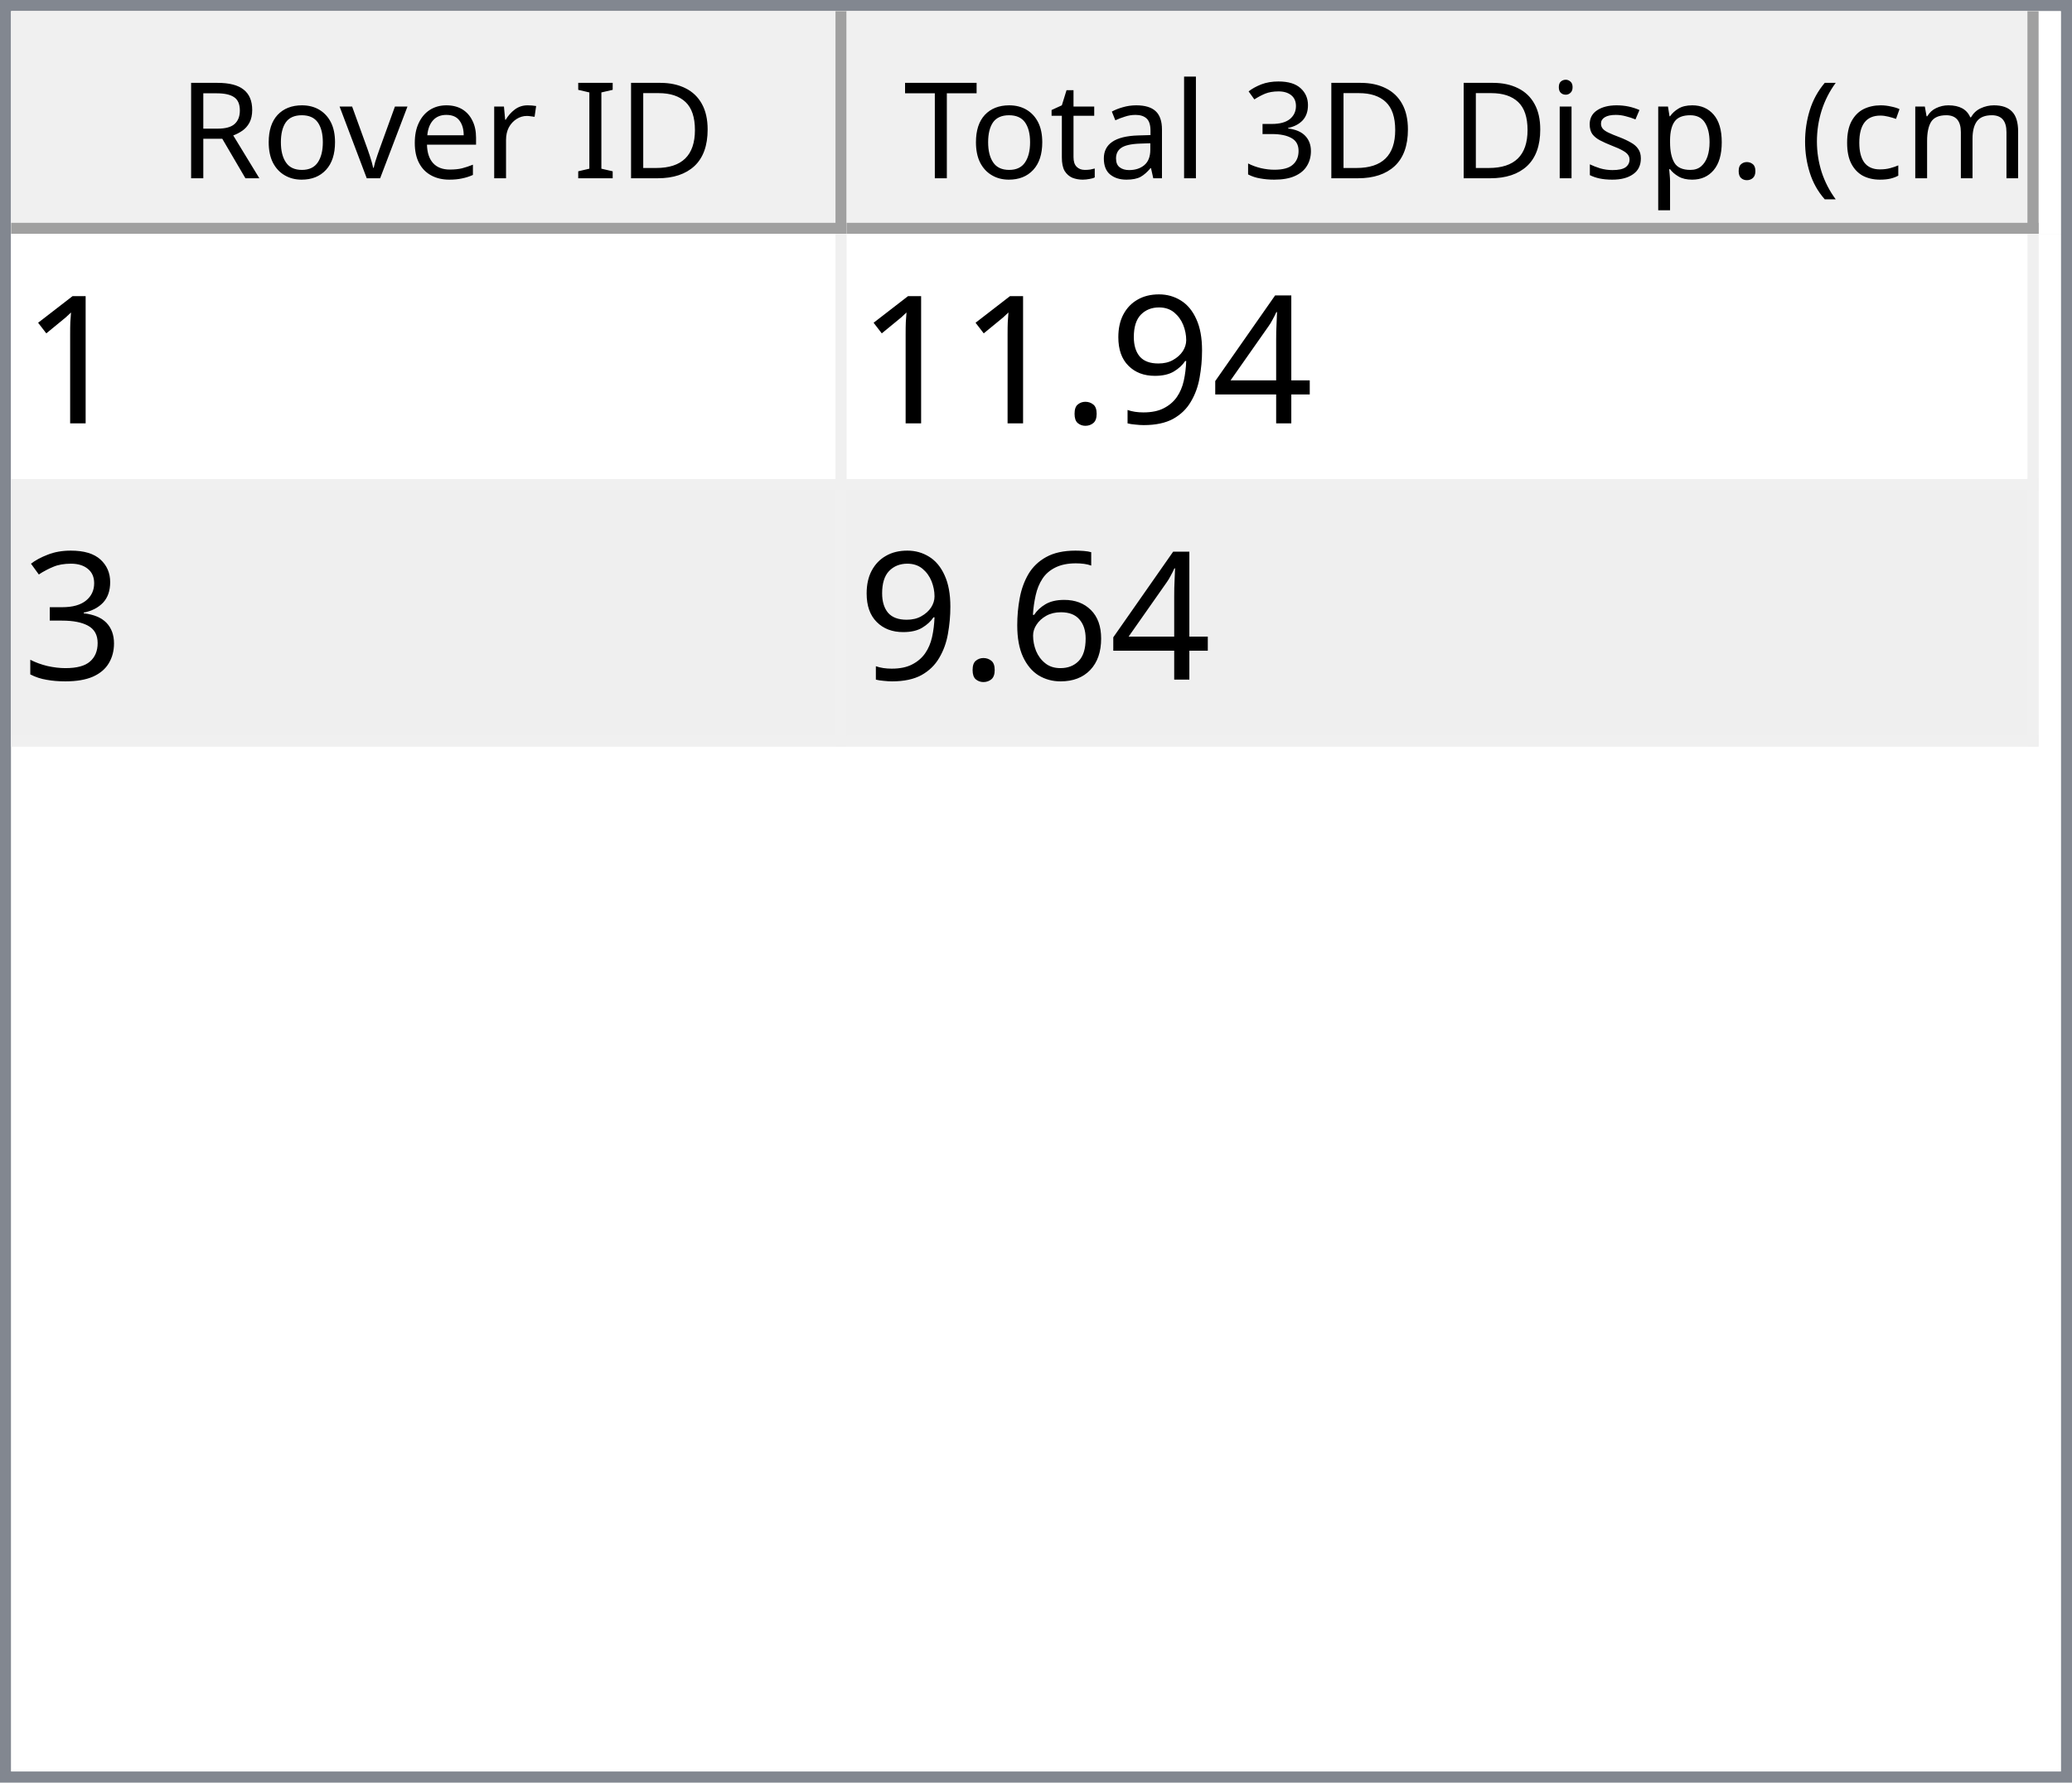
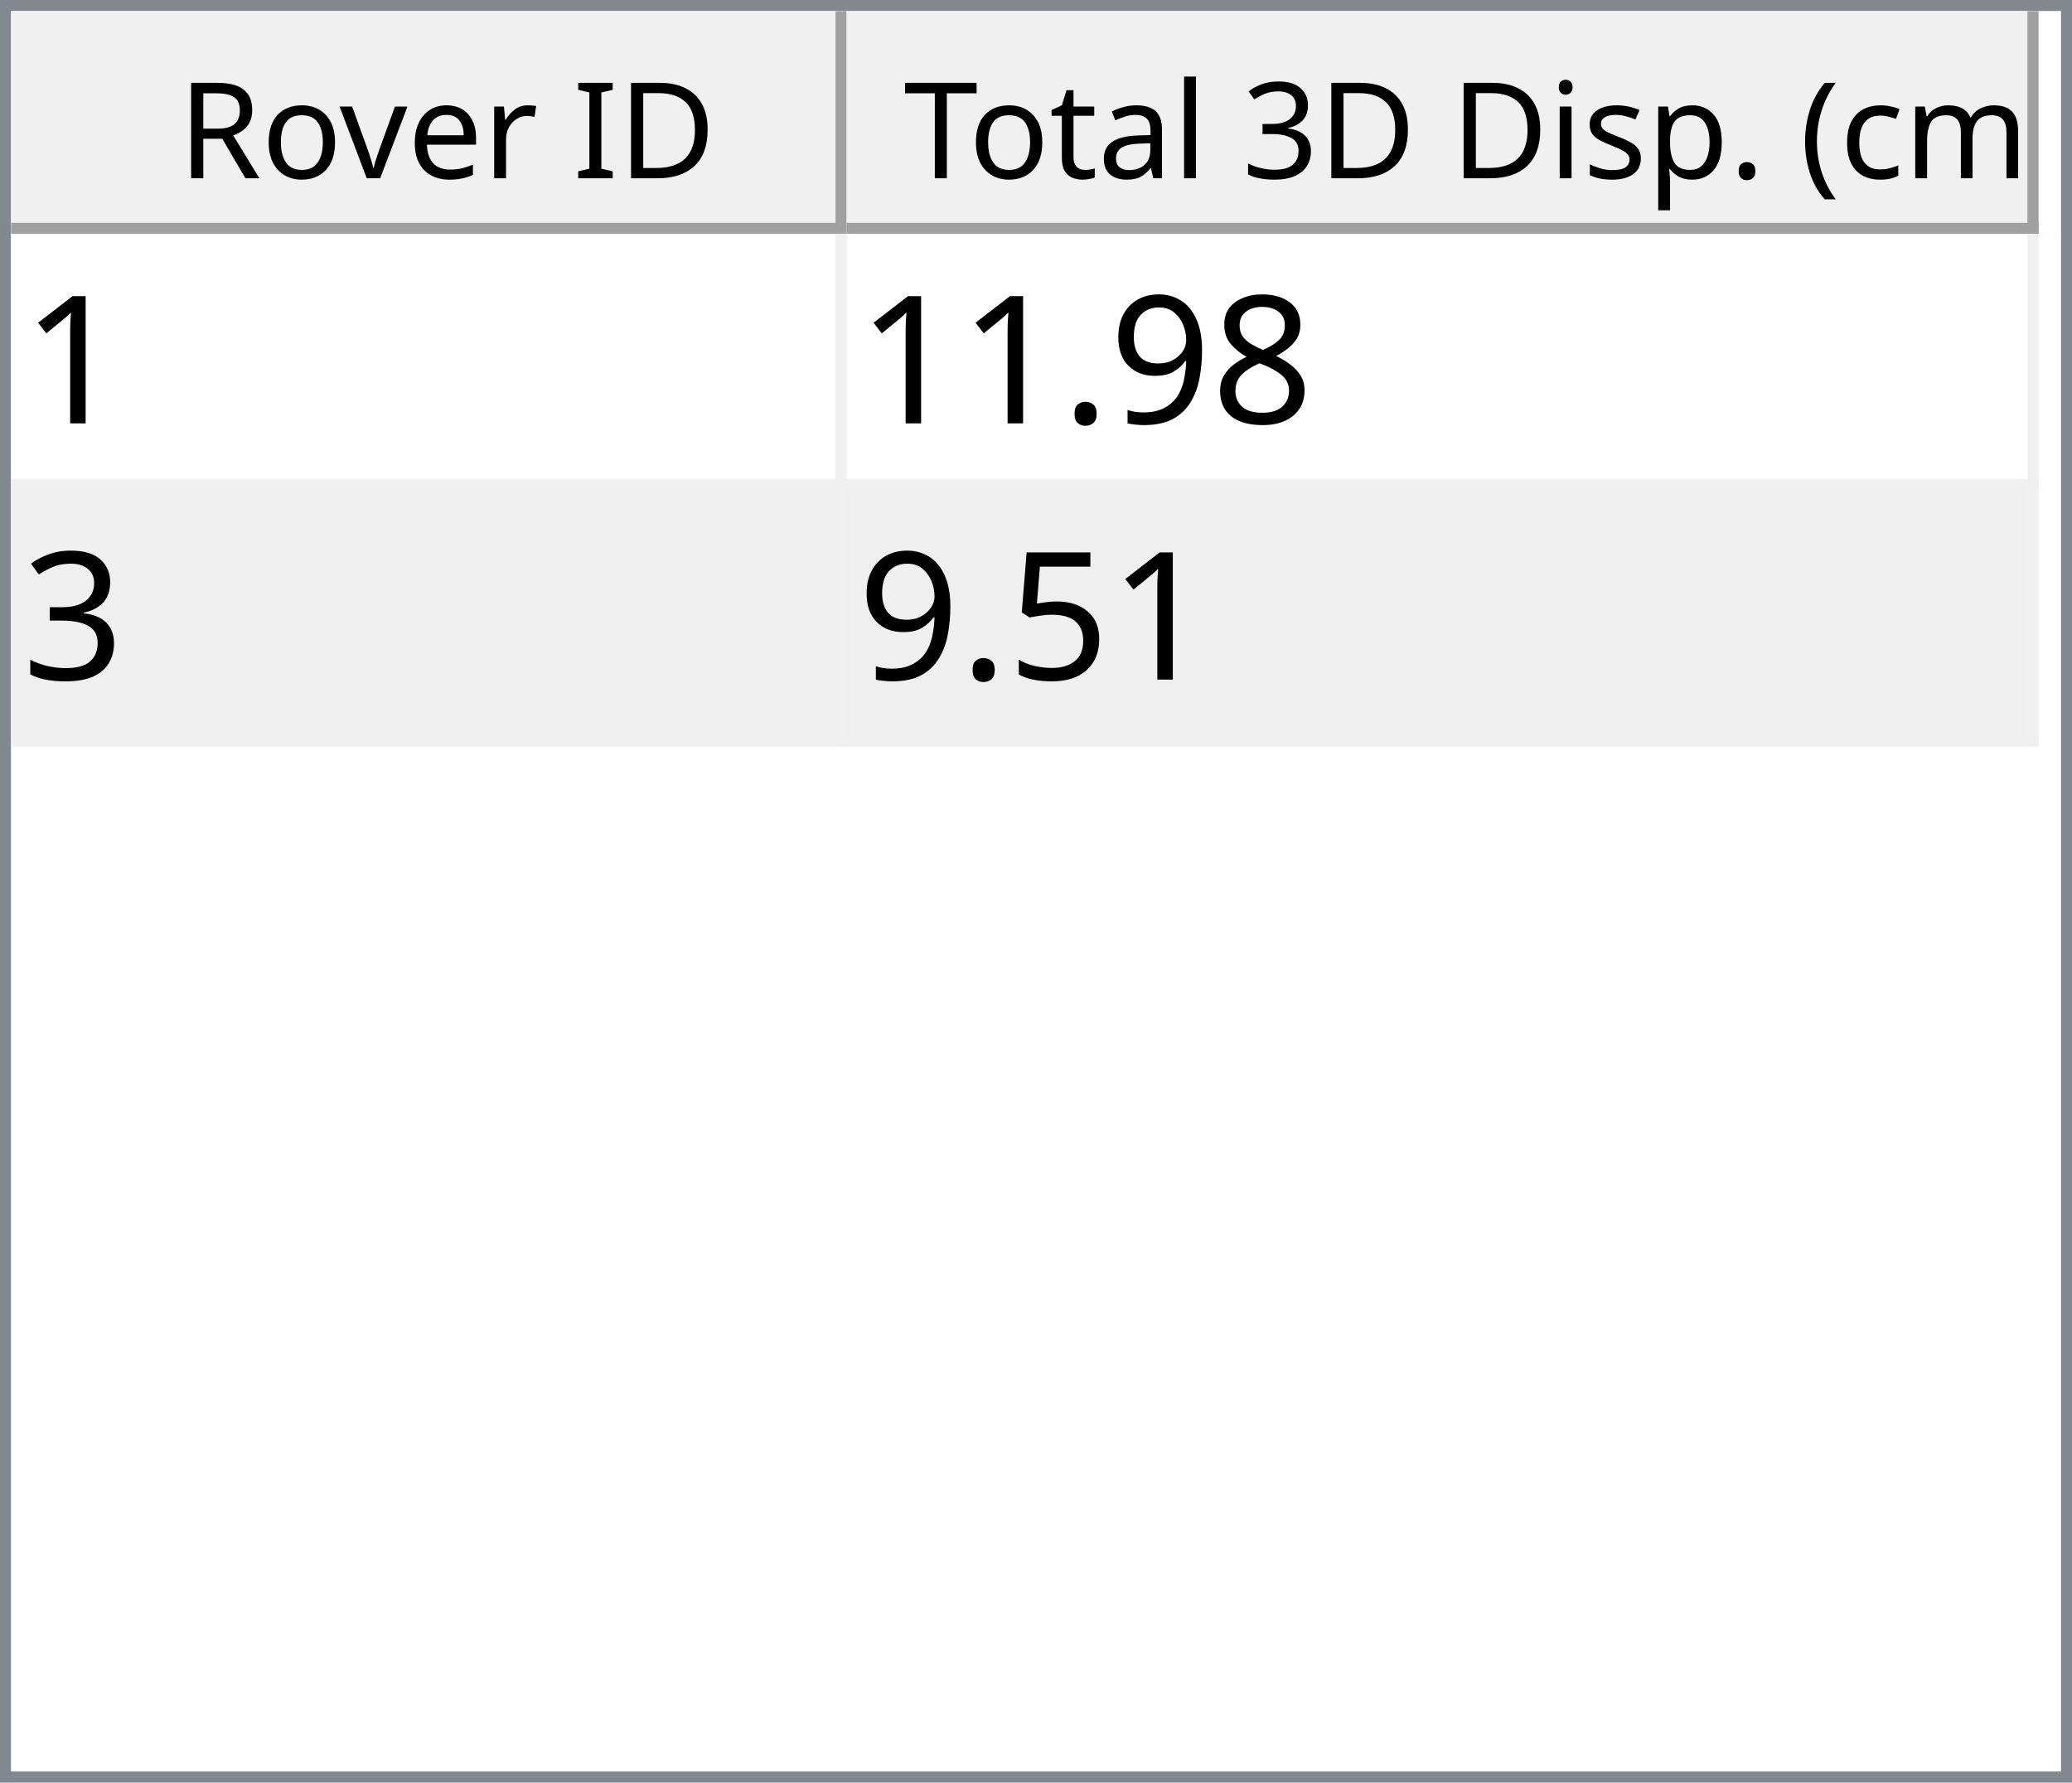
<svg xmlns="http://www.w3.org/2000/svg" style="fill-opacity:1; color-rendering:auto; color-interpolation:auto; text-rendering:auto; stroke:black; stroke-linecap:square; stroke-miterlimit:10; shape-rendering:auto; stroke-opacity:1; fill:black; stroke-dasharray:none; font-weight:normal; stroke-width:1; font-family:'Dialog'; font-style:normal; stroke-linejoin:miter; font-size:12px; stroke-dashoffset:0; image-rendering:auto;" width="186" height="160">
  <defs id="genericDefs" />
  <g>
    <defs id="defs1">
      <clipPath clipPathUnits="userSpaceOnUse" id="clipPath1">
        <path d="M0 0 L186 0 L186 160 L0 160 L0 0 Z" />
      </clipPath>
      <clipPath clipPathUnits="userSpaceOnUse" id="clipPath2">
        <path d="M0 0 L0 160 L186 160 L186 0 Z" />
      </clipPath>
      <clipPath clipPathUnits="userSpaceOnUse" id="clipPath3">
        <path d="M0 0 L0 20 L184 20 L184 0 Z" />
      </clipPath>
      <clipPath clipPathUnits="userSpaceOnUse" id="clipPath4">
        <path d="M0 0 L0 20 L75 20 L75 0 Z" />
      </clipPath>
      <clipPath clipPathUnits="userSpaceOnUse" id="clipPath5">
        <path d="M1 1 L1 19 L74 19 L74 1 Z" />
      </clipPath>
      <clipPath clipPathUnits="userSpaceOnUse" id="clipPath6">
        <path d="M0 0 L0 18 L73 18 L73 0 Z" />
      </clipPath>
      <clipPath clipPathUnits="userSpaceOnUse" id="clipPath7">
        <path d="M-0.5 -0.5 L-0.5 19.5 L74.5 19.5 L74.5 -0.5 Z" />
      </clipPath>
      <clipPath clipPathUnits="userSpaceOnUse" id="clipPath8">
        <path d="M0 0 L0 20 L107 20 L107 0 Z" />
      </clipPath>
      <clipPath clipPathUnits="userSpaceOnUse" id="clipPath9">
        <path d="M1 1 L1 19 L106 19 L106 1 Z" />
      </clipPath>
      <clipPath clipPathUnits="userSpaceOnUse" id="clipPath10">
        <path d="M0 0 L0 18 L105 18 L105 0 Z" />
      </clipPath>
      <clipPath clipPathUnits="userSpaceOnUse" id="clipPath11">
        <path d="M-0.5 -0.5 L-0.5 19.5 L106.5 19.5 L106.5 -0.5 Z" />
      </clipPath>
      <clipPath clipPathUnits="userSpaceOnUse" id="clipPath12">
        <path d="M0 0 L0 138 L184 138 L184 0 Z" />
      </clipPath>
      <clipPath clipPathUnits="userSpaceOnUse" id="clipPath13">
        <path d="M0 0 L0 46 L182 46 L182 0 Z" />
      </clipPath>
      <clipPath clipPathUnits="userSpaceOnUse" id="clipPath14">
        <path d="M-0.5 -0.5 L-0.5 45.5 L181.5 45.5 L181.5 -0.5 Z" />
      </clipPath>
      <clipPath clipPathUnits="userSpaceOnUse" id="clipPath15">
        <path d="M0 0 L0 22 L74 22 L74 0 Z" />
      </clipPath>
      <clipPath clipPathUnits="userSpaceOnUse" id="clipPath16">
        <path d="M0 0 L0 22 L106 22 L106 0 Z" />
      </clipPath>
      <font horiz-adv-x="64.551" id="font1">
        <font-face ascent="107.91" descent="25.098" units-per-em="100" style="font-style:normal; font-family:Segoe UI; font-weight:normal;" />
        <missing-glyph horiz-adv-x="64.551" d="M8.109 0 L8.109 68.266 L56.453 68.266 L56.453 0 L8.109 0 ZM15.328 7.234 L49.219 7.234 L49.219 61.031 L15.328 61.031 L15.328 7.234 Z" />
        <glyph unicode="D" horiz-adv-x="70.117" d="M9.188 0 L9.188 70.016 L28.516 70.016 Q65.531 70.016 65.531 35.891 Q65.531 19.672 55.25 9.836 Q44.969 0 27.734 0 L9.188 0 ZM17.391 62.594 L17.391 7.422 L27.828 7.422 Q41.609 7.422 49.273 14.797 Q56.938 22.172 56.938 35.688 Q56.938 62.594 28.328 62.594 L17.391 62.594 Z" />
        <glyph unicode="I" horiz-adv-x="26.611" d="M17.391 0 L9.188 0 L9.188 70.016 L17.391 70.016 L17.391 0 Z" />
        <glyph unicode=" " horiz-adv-x="27.393" d="" />
        <glyph unicode="r" horiz-adv-x="34.766" d="M34.188 41.891 Q32.078 43.5 28.125 43.5 Q23 43.5 19.555 38.672 Q16.109 33.844 16.109 25.484 L16.109 0 L8.109 0 L8.109 50 L16.109 50 L16.109 39.703 L16.312 39.703 Q18.016 44.969 21.531 47.922 Q25.047 50.875 29.391 50.875 Q32.516 50.875 34.188 50.203 L34.188 41.891 Z" />
        <glyph unicode="e" horiz-adv-x="52.295" d="M48.297 23 L12.984 23 Q13.188 14.656 17.484 10.109 Q21.781 5.562 29.297 5.562 Q37.75 5.562 44.828 11.141 L44.828 3.609 Q38.234 -1.172 27.391 -1.172 Q16.797 -1.172 10.742 5.641 Q4.688 12.453 4.688 24.812 Q4.688 36.469 11.305 43.82 Q17.922 51.172 27.734 51.172 Q37.547 51.172 42.922 44.828 Q48.297 38.484 48.297 27.203 L48.297 23 ZM40.094 29.781 Q40.047 36.719 36.75 40.578 Q33.453 44.438 27.594 44.438 Q21.922 44.438 17.969 40.383 Q14.016 36.328 13.094 29.781 L40.094 29.781 Z" />
        <glyph unicode="v" horiz-adv-x="47.9" d="M47.406 50 L27.484 0 L19.625 0 L0.688 50 L9.469 50 L22.172 13.672 Q23.578 9.672 23.922 6.688 L24.125 6.688 Q24.609 10.453 25.688 13.484 L38.969 50 L47.406 50 Z" />
        <glyph unicode="o" horiz-adv-x="58.594" d="M29 -1.172 Q17.922 -1.172 11.305 5.836 Q4.688 12.844 4.688 24.422 Q4.688 37.016 11.57 44.094 Q18.453 51.172 30.172 51.172 Q41.359 51.172 47.633 44.289 Q53.906 37.406 53.906 25.203 Q53.906 13.234 47.141 6.031 Q40.375 -1.172 29 -1.172 ZM29.594 44.438 Q21.875 44.438 17.383 39.188 Q12.891 33.938 12.891 24.703 Q12.891 15.828 17.43 10.695 Q21.969 5.562 29.594 5.562 Q37.359 5.562 41.531 10.594 Q45.703 15.625 45.703 24.906 Q45.703 34.281 41.531 39.359 Q37.359 44.438 29.594 44.438 Z" />
        <glyph unicode="R" horiz-adv-x="59.814" d="M59.375 0 L49.609 0 L37.891 19.625 Q36.281 22.359 34.766 24.289 Q33.25 26.219 31.664 27.438 Q30.078 28.656 28.25 29.219 Q26.422 29.781 24.125 29.781 L17.391 29.781 L17.391 0 L9.188 0 L9.188 70.016 L30.078 70.016 Q34.672 70.016 38.555 68.867 Q42.438 67.719 45.289 65.375 Q48.141 63.031 49.758 59.547 Q51.375 56.062 51.375 51.375 Q51.375 47.703 50.273 44.656 Q49.172 41.609 47.148 39.211 Q45.125 36.812 42.266 35.133 Q39.406 33.453 35.844 32.516 L35.844 32.328 Q37.594 31.547 38.891 30.547 Q40.188 29.547 41.359 28.18 Q42.531 26.812 43.68 25.078 Q44.828 23.344 46.234 21.047 L59.375 0 ZM17.391 62.594 L17.391 37.203 L28.516 37.203 Q31.594 37.203 34.203 38.133 Q36.812 39.062 38.719 40.797 Q40.625 42.531 41.703 45.047 Q42.781 47.562 42.781 50.688 Q42.781 56.297 39.141 59.445 Q35.5 62.594 28.609 62.594 L17.391 62.594 Z" />
        <glyph unicode=")" horiz-adv-x="30.176" d="M8.297 -15.922 L1.172 -15.922 Q16.406 2.344 16.406 26.812 Q16.406 51.469 1.078 70.016 L8.297 70.016 Q23.531 52.156 23.531 26.703 Q23.531 1.375 8.297 -15.922 Z" />
        <glyph unicode="m" horiz-adv-x="86.133" d="M79.109 0 L71.094 0 L71.094 28.719 Q71.094 37.016 68.531 40.727 Q65.969 44.438 59.906 44.438 Q54.781 44.438 51.195 39.75 Q47.609 35.062 47.609 28.516 L47.609 0 L39.594 0 L39.594 29.688 Q39.594 44.438 28.219 44.438 Q22.953 44.438 19.531 40.016 Q16.109 35.594 16.109 28.516 L16.109 0 L8.109 0 L8.109 50 L16.109 50 L16.109 42.094 L16.312 42.094 Q21.625 51.172 31.844 51.172 Q36.969 51.172 40.773 48.312 Q44.578 45.453 46 40.828 Q51.562 51.172 62.594 51.172 Q79.109 51.172 79.109 30.812 L79.109 0 Z" />
        <glyph unicode="c" horiz-adv-x="46.191" d="M42.188 2.297 Q36.422 -1.172 28.516 -1.172 Q17.828 -1.172 11.258 5.789 Q4.688 12.75 4.688 23.828 Q4.688 36.188 11.766 43.68 Q18.844 51.172 30.672 51.172 Q37.25 51.172 42.281 48.734 L42.281 40.531 Q36.719 44.438 30.375 44.438 Q22.703 44.438 17.797 38.945 Q12.891 33.453 12.891 24.516 Q12.891 15.719 17.508 10.641 Q22.125 5.562 29.891 5.562 Q36.422 5.562 42.188 9.906 L42.188 2.297 Z" />
        <glyph unicode="(" horiz-adv-x="30.176" d="M29.109 -15.922 L21.969 -15.922 Q6.844 1.375 6.844 26.703 Q6.844 52.156 21.969 70.016 L29.203 70.016 Q13.875 51.469 13.875 26.812 Q13.875 2.344 29.109 -15.922 Z" />
        <glyph unicode="." horiz-adv-x="21.68" d="M10.891 -1.078 Q8.641 -1.078 7.055 0.539 Q5.469 2.156 5.469 4.391 Q5.469 6.641 7.055 8.273 Q8.641 9.906 10.891 9.906 Q13.188 9.906 14.797 8.273 Q16.406 6.641 16.406 4.391 Q16.406 2.156 14.797 0.539 Q13.188 -1.078 10.891 -1.078 Z" />
        <glyph unicode="p" horiz-adv-x="58.789" d="M16.312 7.234 L16.109 7.234 L16.109 -23 L8.109 -23 L8.109 50 L16.109 50 L16.109 41.219 L16.312 41.219 Q22.219 51.172 33.594 51.172 Q43.266 51.172 48.688 44.461 Q54.109 37.75 54.109 26.469 Q54.109 13.922 48 6.375 Q41.891 -1.172 31.297 -1.172 Q21.578 -1.172 16.312 7.234 ZM16.109 27.391 L16.109 20.406 Q16.109 14.203 20.141 9.883 Q24.172 5.562 30.375 5.562 Q37.641 5.562 41.773 11.133 Q45.906 16.703 45.906 26.609 Q45.906 34.969 42.047 39.703 Q38.188 44.438 31.594 44.438 Q24.609 44.438 20.359 39.578 Q16.109 34.719 16.109 27.391 Z" />
        <glyph unicode="s" horiz-adv-x="42.432" d="M5.078 1.812 L5.078 10.406 Q11.625 5.562 19.484 5.562 Q30.031 5.562 30.031 12.594 Q30.031 14.594 29.125 15.992 Q28.219 17.391 26.68 18.461 Q25.141 19.531 23.07 20.383 Q21 21.234 18.609 22.172 Q15.281 23.484 12.766 24.828 Q10.25 26.172 8.57 27.859 Q6.891 29.547 6.031 31.695 Q5.172 33.844 5.172 36.719 Q5.172 40.234 6.789 42.945 Q8.406 45.656 11.086 47.484 Q13.766 49.312 17.211 50.242 Q20.656 51.172 24.312 51.172 Q30.812 51.172 35.938 48.922 L35.938 40.828 Q30.422 44.438 23.25 44.438 Q21 44.438 19.195 43.922 Q17.391 43.406 16.094 42.477 Q14.797 41.547 14.086 40.258 Q13.375 38.969 13.375 37.406 Q13.375 35.453 14.086 34.133 Q14.797 32.812 16.164 31.789 Q17.531 30.766 19.484 29.938 Q21.438 29.109 23.922 28.125 Q27.25 26.859 29.883 25.516 Q32.516 24.172 34.375 22.484 Q36.234 20.797 37.234 18.602 Q38.234 16.406 38.234 13.375 Q38.234 9.672 36.602 6.938 Q34.969 4.203 32.234 2.398 Q29.5 0.594 25.93 -0.289 Q22.359 -1.172 18.453 -1.172 Q10.75 -1.172 5.078 1.812 Z" />
        <glyph unicode="i" horiz-adv-x="24.219" d="M12.203 62.703 Q10.062 62.703 8.547 64.164 Q7.031 65.625 7.031 67.875 Q7.031 70.125 8.547 71.609 Q10.062 73.094 12.203 73.094 Q14.406 73.094 15.945 71.609 Q17.484 70.125 17.484 67.875 Q17.484 65.719 15.945 64.211 Q14.406 62.703 12.203 62.703 ZM16.109 0 L8.109 0 L8.109 50 L16.109 50 L16.109 0 Z" />
        <glyph unicode="3" horiz-adv-x="53.906" d="M46.531 19.828 Q46.531 15.094 44.75 11.211 Q42.969 7.328 39.719 4.57 Q36.469 1.812 31.93 0.297 Q27.391 -1.219 21.922 -1.219 Q11.922 -1.219 6 2.594 L6 11.188 Q13.094 5.609 22.219 5.609 Q25.875 5.609 28.828 6.539 Q31.781 7.469 33.906 9.227 Q36.031 10.984 37.18 13.477 Q38.328 15.969 38.328 19.094 Q38.328 32.812 18.797 32.812 L12.984 32.812 L12.984 39.594 L18.5 39.594 Q35.797 39.594 35.797 52.484 Q35.797 64.406 22.609 64.406 Q15.188 64.406 8.688 59.422 L8.688 67.188 Q15.375 71.188 24.609 71.188 Q29 71.188 32.57 69.969 Q36.141 68.75 38.68 66.555 Q41.219 64.359 42.609 61.281 Q44 58.203 44 54.5 Q44 40.672 30.031 36.719 L30.031 36.531 Q33.594 36.141 36.625 34.797 Q39.656 33.453 41.852 31.305 Q44.047 29.156 45.289 26.25 Q46.531 23.344 46.531 19.828 Z" />
        <glyph unicode="l" horiz-adv-x="24.219" d="M16.109 0 L8.109 0 L8.109 74.031 L16.109 74.031 L16.109 0 Z" />
        <glyph unicode="a" horiz-adv-x="50.879" d="M43.891 0 L35.891 0 L35.891 7.812 L35.688 7.812 Q30.469 -1.172 20.312 -1.172 Q12.844 -1.172 8.617 2.781 Q4.391 6.734 4.391 13.281 Q4.391 27.297 20.906 29.594 L35.891 31.688 Q35.891 44.438 25.594 44.438 Q16.547 44.438 9.281 38.281 L9.281 46.484 Q16.656 51.172 26.266 51.172 Q43.891 51.172 43.891 32.516 L43.891 0 ZM35.891 25.297 L23.828 23.641 Q18.266 22.859 15.43 20.875 Q12.594 18.891 12.594 13.875 Q12.594 10.203 15.211 7.883 Q17.828 5.562 22.172 5.562 Q28.125 5.562 32.008 9.742 Q35.891 13.922 35.891 20.312 L35.891 25.297 Z" />
        <glyph unicode="t" horiz-adv-x="33.887" d="M31.297 0.484 Q28.469 -1.078 23.828 -1.078 Q10.688 -1.078 10.688 13.578 L10.688 43.172 L2.094 43.172 L2.094 50 L10.688 50 L10.688 62.203 L18.703 64.797 L18.703 50 L31.297 50 L31.297 43.172 L18.703 43.172 L18.703 14.984 Q18.703 9.969 20.414 7.82 Q22.125 5.672 26.078 5.672 Q29.109 5.672 31.297 7.328 L31.297 0.484 Z" />
        <glyph unicode="T" horiz-adv-x="52.393" d="M50.594 62.594 L30.375 62.594 L30.375 0 L22.172 0 L22.172 62.594 L2 62.594 L2 70.016 L50.594 70.016 L50.594 62.594 Z" />
      </font>
      <font horiz-adv-x="75.0" id="font2">
        <font-face ascent="100.537" descent="21.973" units-per-em="100" style="font-style:normal; font-family:sans-serif; font-weight:normal;" />
        <missing-glyph horiz-adv-x="75.0" d="M12.5 0 L12.5 62.5 L62.5 62.5 L62.5 0 L12.5 0 ZM14.062 1.562 L60.938 1.562 L60.938 60.938 L14.062 60.938 L14.062 1.562 Z" />
        <glyph unicode="1" horiz-adv-x="55.615" d="M37.25 0 L28.469 0 L28.469 56 Q25.297 52.984 20.141 49.953 Q14.984 46.922 10.891 45.406 L10.891 53.906 Q18.266 57.375 23.781 62.305 Q29.297 67.234 31.594 71.875 L37.25 71.875 L37.25 0 Z" />
-         <glyph unicode="4" horiz-adv-x="55.615" d="M32.328 0 L32.328 17.141 L1.266 17.141 L1.266 25.203 L33.938 71.578 L41.109 71.578 L41.109 25.203 L50.781 25.203 L50.781 17.141 L41.109 17.141 L41.109 0 L32.328 0 ZM32.328 25.203 L32.328 57.469 L9.906 25.203 L32.328 25.203 Z" />
+         <glyph unicode="8" horiz-adv-x="55.615" d="M17.672 38.812 Q12.203 40.828 9.57 44.539 Q6.938 48.25 6.938 53.422 Q6.938 61.234 12.555 66.555 Q18.172 71.875 27.484 71.875 Q36.859 71.875 42.578 66.43 Q48.297 60.984 48.297 53.172 Q48.297 48.188 45.68 44.508 Q43.062 40.828 37.75 38.812 Q44.344 36.672 47.781 31.883 Q51.219 27.094 51.219 20.453 Q51.219 11.281 44.727 5.031 Q38.234 -1.219 27.641 -1.219 Q17.047 -1.219 10.547 5.055 Q4.047 11.328 4.047 20.703 Q4.047 27.688 7.594 32.398 Q11.141 37.109 17.672 38.812 ZM15.922 53.719 Q15.922 48.641 19.195 45.414 Q22.469 42.188 27.688 42.188 Q32.766 42.188 36.016 45.383 Q39.266 48.578 39.266 53.219 Q39.266 58.062 35.914 61.359 Q32.562 64.656 27.594 64.656 Q22.562 64.656 19.242 61.43 Q15.922 58.203 15.922 53.719 ZM13.094 20.656 Q13.094 16.891 14.875 13.375 Q16.656 9.859 20.172 7.93 Q23.688 6 27.734 6 Q34.031 6 38.133 10.055 Q42.234 14.109 42.234 20.359 Q42.234 26.703 38.016 30.859 Q33.797 35.016 27.438 35.016 Q21.234 35.016 17.164 30.914 Q13.094 26.812 13.094 20.656 Z" />
        <glyph unicode="9" horiz-adv-x="55.615" d="M5.469 16.547 L13.922 17.328 Q14.984 11.375 18.016 8.688 Q21.047 6 25.781 6 Q29.828 6 32.883 7.859 Q35.938 9.719 37.891 12.82 Q39.844 15.922 41.164 21.195 Q42.484 26.469 42.484 31.938 Q42.484 32.516 42.438 33.688 Q39.797 29.5 35.234 26.883 Q30.672 24.266 25.344 24.266 Q16.453 24.266 10.305 30.711 Q4.156 37.156 4.156 47.703 Q4.156 58.594 10.578 65.234 Q17 71.875 26.656 71.875 Q33.641 71.875 39.43 68.117 Q45.219 64.359 48.219 57.398 Q51.219 50.438 51.219 37.25 Q51.219 23.531 48.242 15.406 Q45.266 7.281 39.383 3.031 Q33.5 -1.219 25.594 -1.219 Q17.188 -1.219 11.867 3.445 Q6.547 8.109 5.469 16.547 ZM41.453 48.141 Q41.453 55.719 37.43 60.156 Q33.406 64.594 27.734 64.594 Q21.875 64.594 17.531 59.812 Q13.188 55.031 13.188 47.406 Q13.188 40.578 17.312 36.305 Q21.438 32.031 27.484 32.031 Q33.594 32.031 37.523 36.305 Q41.453 40.578 41.453 48.141 Z" />
        <glyph unicode="." horiz-adv-x="27.783" d="M9.078 0 L9.078 10.016 L19.094 10.016 L19.094 0 L9.078 0 Z" />
        <glyph unicode="3" horiz-adv-x="55.615" d="M4.203 18.891 L12.984 20.062 Q14.5 12.594 18.141 9.297 Q21.781 6 27 6 Q33.203 6 37.477 10.297 Q41.75 14.594 41.75 20.953 Q41.75 27 37.797 30.93 Q33.844 34.859 27.734 34.859 Q25.25 34.859 21.531 33.891 L22.516 41.609 Q23.391 41.5 23.922 41.5 Q29.547 41.5 34.039 44.43 Q38.531 47.359 38.531 53.469 Q38.531 58.297 35.258 61.477 Q31.984 64.656 26.812 64.656 Q21.688 64.656 18.266 61.43 Q14.844 58.203 13.875 51.766 L5.078 53.328 Q6.688 62.156 12.398 67.016 Q18.109 71.875 26.609 71.875 Q32.469 71.875 37.398 69.359 Q42.328 66.844 44.945 62.5 Q47.562 58.156 47.562 53.266 Q47.562 48.641 45.07 44.828 Q42.578 41.016 37.703 38.766 Q44.047 37.312 47.562 32.695 Q51.078 28.078 51.078 21.141 Q51.078 11.766 44.242 5.25 Q37.406 -1.266 26.953 -1.266 Q17.531 -1.266 11.305 4.352 Q5.078 9.969 4.203 18.891 Z" />
-         <glyph unicode="6" horiz-adv-x="55.615" d="M49.75 54.047 L41.016 53.375 Q39.844 58.547 37.703 60.891 Q34.125 64.656 28.906 64.656 Q24.703 64.656 21.531 62.312 Q17.391 59.281 14.992 53.469 Q12.594 47.656 12.5 36.922 Q15.672 41.75 20.266 44.094 Q24.859 46.438 29.891 46.438 Q38.672 46.438 44.852 39.969 Q51.031 33.5 51.031 23.25 Q51.031 16.5 48.125 10.719 Q45.219 4.938 40.141 1.859 Q35.062 -1.219 28.609 -1.219 Q17.625 -1.219 10.695 6.859 Q3.766 14.938 3.766 33.5 Q3.766 54.25 11.422 63.672 Q18.109 71.875 29.438 71.875 Q37.891 71.875 43.289 67.141 Q48.688 62.406 49.75 54.047 ZM13.875 23.188 Q13.875 18.656 15.797 14.508 Q17.719 10.359 21.188 8.18 Q24.656 6 28.469 6 Q34.031 6 38.039 10.492 Q42.047 14.984 42.047 22.703 Q42.047 30.125 38.086 34.398 Q34.125 38.672 28.125 38.672 Q22.172 38.672 18.023 34.398 Q13.875 30.125 13.875 23.188 Z" />
+         <glyph unicode="5" horiz-adv-x="55.615" d="M4.156 18.75 L13.375 19.531 Q14.406 12.797 18.141 9.398 Q21.875 6 27.156 6 Q33.5 6 37.891 10.789 Q42.281 15.578 42.281 23.484 Q42.281 31 38.062 35.352 Q33.844 39.703 27 39.703 Q22.75 39.703 19.336 37.773 Q15.922 35.844 13.969 32.766 L5.719 33.844 L12.641 70.609 L48.25 70.609 L48.25 62.203 L19.672 62.203 L15.828 42.969 Q22.266 47.469 29.344 47.469 Q38.719 47.469 45.164 40.969 Q51.609 34.469 51.609 24.266 Q51.609 14.547 45.953 7.469 Q39.062 -1.219 27.156 -1.219 Q17.391 -1.219 11.211 4.25 Q5.031 9.719 4.156 18.75 Z" />
      </font>
    </defs>
    <g style="fill:white; stroke:white;">
      <rect x="0" y="0" width="186" style="clip-path:url(#clipPath1); stroke:none;" height="160" />
    </g>
    <g style="fill:white; text-rendering:optimizeSpeed; color-rendering:optimizeSpeed; image-rendering:optimizeSpeed; shape-rendering:crispEdges; stroke:white; color-interpolation:sRGB;">
      <rect x="0" width="186" height="160" y="0" style="stroke:none;" />
      <path style="stroke:none;" d="M0 160 L186 160 L186 0 L0 0 Z" />
    </g>
    <g style="fill:rgb(240,240,240); font-family:'Segoe UI'; stroke:rgb(240,240,240);">
      <rect x="0" y="0" width="186" style="clip-path:url(#clipPath2); stroke:none;" height="160" />
    </g>
    <g style="fill:rgb(130,135,144); font-family:'Segoe UI'; stroke:rgb(130,135,144);">
      <path d="M0 0 L186 0 L186 160 L0 160 L0 0 ZM1 1 L185 1 L185 159 L1 159 L1 1 Z" style="fill-rule:evenodd; clip-path:url(#clipPath2); stroke:none;" />
    </g>
    <g style="fill:white; font-family:'Segoe UI'; stroke:white;" transform="translate(1,1)">
      <rect x="0" y="0" width="184" style="clip-path:url(#clipPath3); stroke:none;" height="20" />
    </g>
    <g style="fill:rgb(240,240,240); font-family:'Segoe UI'; stroke:rgb(240,240,240);" transform="translate(1,1)">
      <rect x="0" y="0" width="75" style="clip-path:url(#clipPath4); stroke:none;" height="20" />
    </g>
    <g style="font-family:'Segoe UI';" transform="translate(2,2)">
      <text x="14" xml:space="preserve" y="14" style="clip-path:url(#clipPath6); stroke:none;">Rover ID</text>
    </g>
    <g style="fill:rgb(160,160,160); font-family:'Segoe UI'; stroke:rgb(160,160,160); stroke-linejoin:bevel;" transform="translate(1.5,1.5)">
      <line x1="74" x2="74" y1="0" style="fill:none; clip-path:url(#clipPath7);" y2="19" />
    </g>
    <g style="fill:rgb(160,160,160); font-family:'Segoe UI'; stroke:rgb(160,160,160); stroke-linejoin:bevel;" transform="matrix(1,0,0,1,1,1) translate(0.5,0.5)">
      <line x1="0" x2="74" y1="19" style="fill:none; clip-path:url(#clipPath7);" y2="19" />
    </g>
    <g style="fill:rgb(240,240,240); font-family:'Segoe UI'; stroke:rgb(240,240,240);" transform="translate(76,1)">
      <rect x="0" y="0" width="107" style="clip-path:url(#clipPath8); stroke:none;" height="20" />
    </g>
    <g style="font-family:'Segoe UI';" transform="translate(77,2)">
      <text x="1" xml:space="preserve" y="14" style="clip-path:url(#clipPath10); stroke:none;"> Total 3D Disp. (cm)</text>
    </g>
    <g style="fill:rgb(160,160,160); font-family:'Segoe UI'; stroke:rgb(160,160,160); stroke-linejoin:bevel;" transform="translate(76.5,1.5)">
      <line x1="106" x2="106" y1="0" style="fill:none; clip-path:url(#clipPath11);" y2="19" />
    </g>
    <g style="fill:rgb(160,160,160); font-family:'Segoe UI'; stroke:rgb(160,160,160); stroke-linejoin:bevel;" transform="matrix(1,0,0,1,76,1) translate(0.5,0.5)">
      <line x1="0" x2="106" y1="19" style="fill:none; clip-path:url(#clipPath11);" y2="19" />
    </g>
    <g style="fill:white; font-family:'Segoe UI'; stroke:white;" transform="translate(1,21)">
      <rect x="0" y="0" width="184" style="clip-path:url(#clipPath12); stroke:none;" height="138" />
    </g>
    <g style="fill:rgb(240,240,240); font-size:16px; font-family:sans-serif; stroke:rgb(240,240,240);" transform="translate(1,21)">
      <rect x="0" y="0" width="182" style="clip-path:url(#clipPath13); stroke:none;" height="46" />
      <line transform="translate(0.5,0.5)" x1="0" x2="181" y1="22" style="clip-path:url(#clipPath14); fill:none; stroke-linejoin:bevel;" y2="22" />
    </g>
    <g transform="matrix(1,0,0,1,1,21) translate(0.5,0.5)" style="fill:rgb(240,240,240); font-size:16px; font-family:sans-serif; stroke:rgb(240,240,240); stroke-linejoin:bevel;">
      <line x1="0" x2="181" y1="45" style="fill:none; clip-path:url(#clipPath14);" y2="45" />
    </g>
    <g transform="matrix(1,0,0,1,1,21) translate(0.5,0.5)" style="fill:rgb(240,240,240); font-size:16px; font-family:sans-serif; stroke:rgb(240,240,240); stroke-linejoin:bevel;">
      <line x1="74" x2="74" y1="0" style="fill:none; clip-path:url(#clipPath14);" y2="45" />
    </g>
    <g transform="matrix(1,0,0,1,1,21) translate(0.5,0.5)" style="fill:rgb(240,240,240); font-size:16px; font-family:sans-serif; stroke:rgb(240,240,240); stroke-linejoin:bevel;">
      <line x1="181" x2="181" y1="0" style="fill:none; clip-path:url(#clipPath14);" y2="45" />
    </g>
    <g style="fill:white; font-size:16px; font-family:sans-serif; stroke:white;" transform="matrix(1,0,0,1,1,21)">
      <rect x="0" y="0" width="74" style="clip-path:url(#clipPath15); stroke:none;" height="22" />
      <text x="1" y="17" style="fill:black; clip-path:url(#clipPath15); stroke:none;" xml:space="preserve">1</text>
    </g>
    <g style="fill:white; font-size:16px; font-family:sans-serif; stroke:white;" transform="matrix(1,0,0,1,1,21) translate(75,0)">
      <rect x="0" y="0" width="106" style="clip-path:url(#clipPath16); stroke:none;" height="22" />
-       <text x="1" y="17" style="fill:black; clip-path:url(#clipPath16); stroke:none;" xml:space="preserve">11.94</text>
+       <text x="1" y="17" style="fill:black; clip-path:url(#clipPath16); stroke:none;" xml:space="preserve">11.98</text>
    </g>
    <g style="fill:rgb(239,239,239); font-size:16px; font-family:sans-serif; stroke:rgb(239,239,239);" transform="matrix(1,0,0,1,1,21) translate(0,23)">
      <rect x="0" y="0" width="74" style="clip-path:url(#clipPath15); stroke:none;" height="22" />
      <text x="1" y="17" style="fill:black; clip-path:url(#clipPath15); stroke:none;" xml:space="preserve">3</text>
    </g>
    <g style="fill:rgb(239,239,239); font-size:16px; font-family:sans-serif; stroke:rgb(239,239,239);" transform="matrix(1,0,0,1,1,21) translate(75,23)">
      <rect x="0" y="0" width="106" style="clip-path:url(#clipPath16); stroke:none;" height="22" />
-       <text x="1" y="17" style="fill:black; clip-path:url(#clipPath16); stroke:none;" xml:space="preserve">9.64</text>
+       <text x="1" y="17" style="fill:black; clip-path:url(#clipPath16); stroke:none;" xml:space="preserve">9.51</text>
    </g>
  </g>
</svg>
